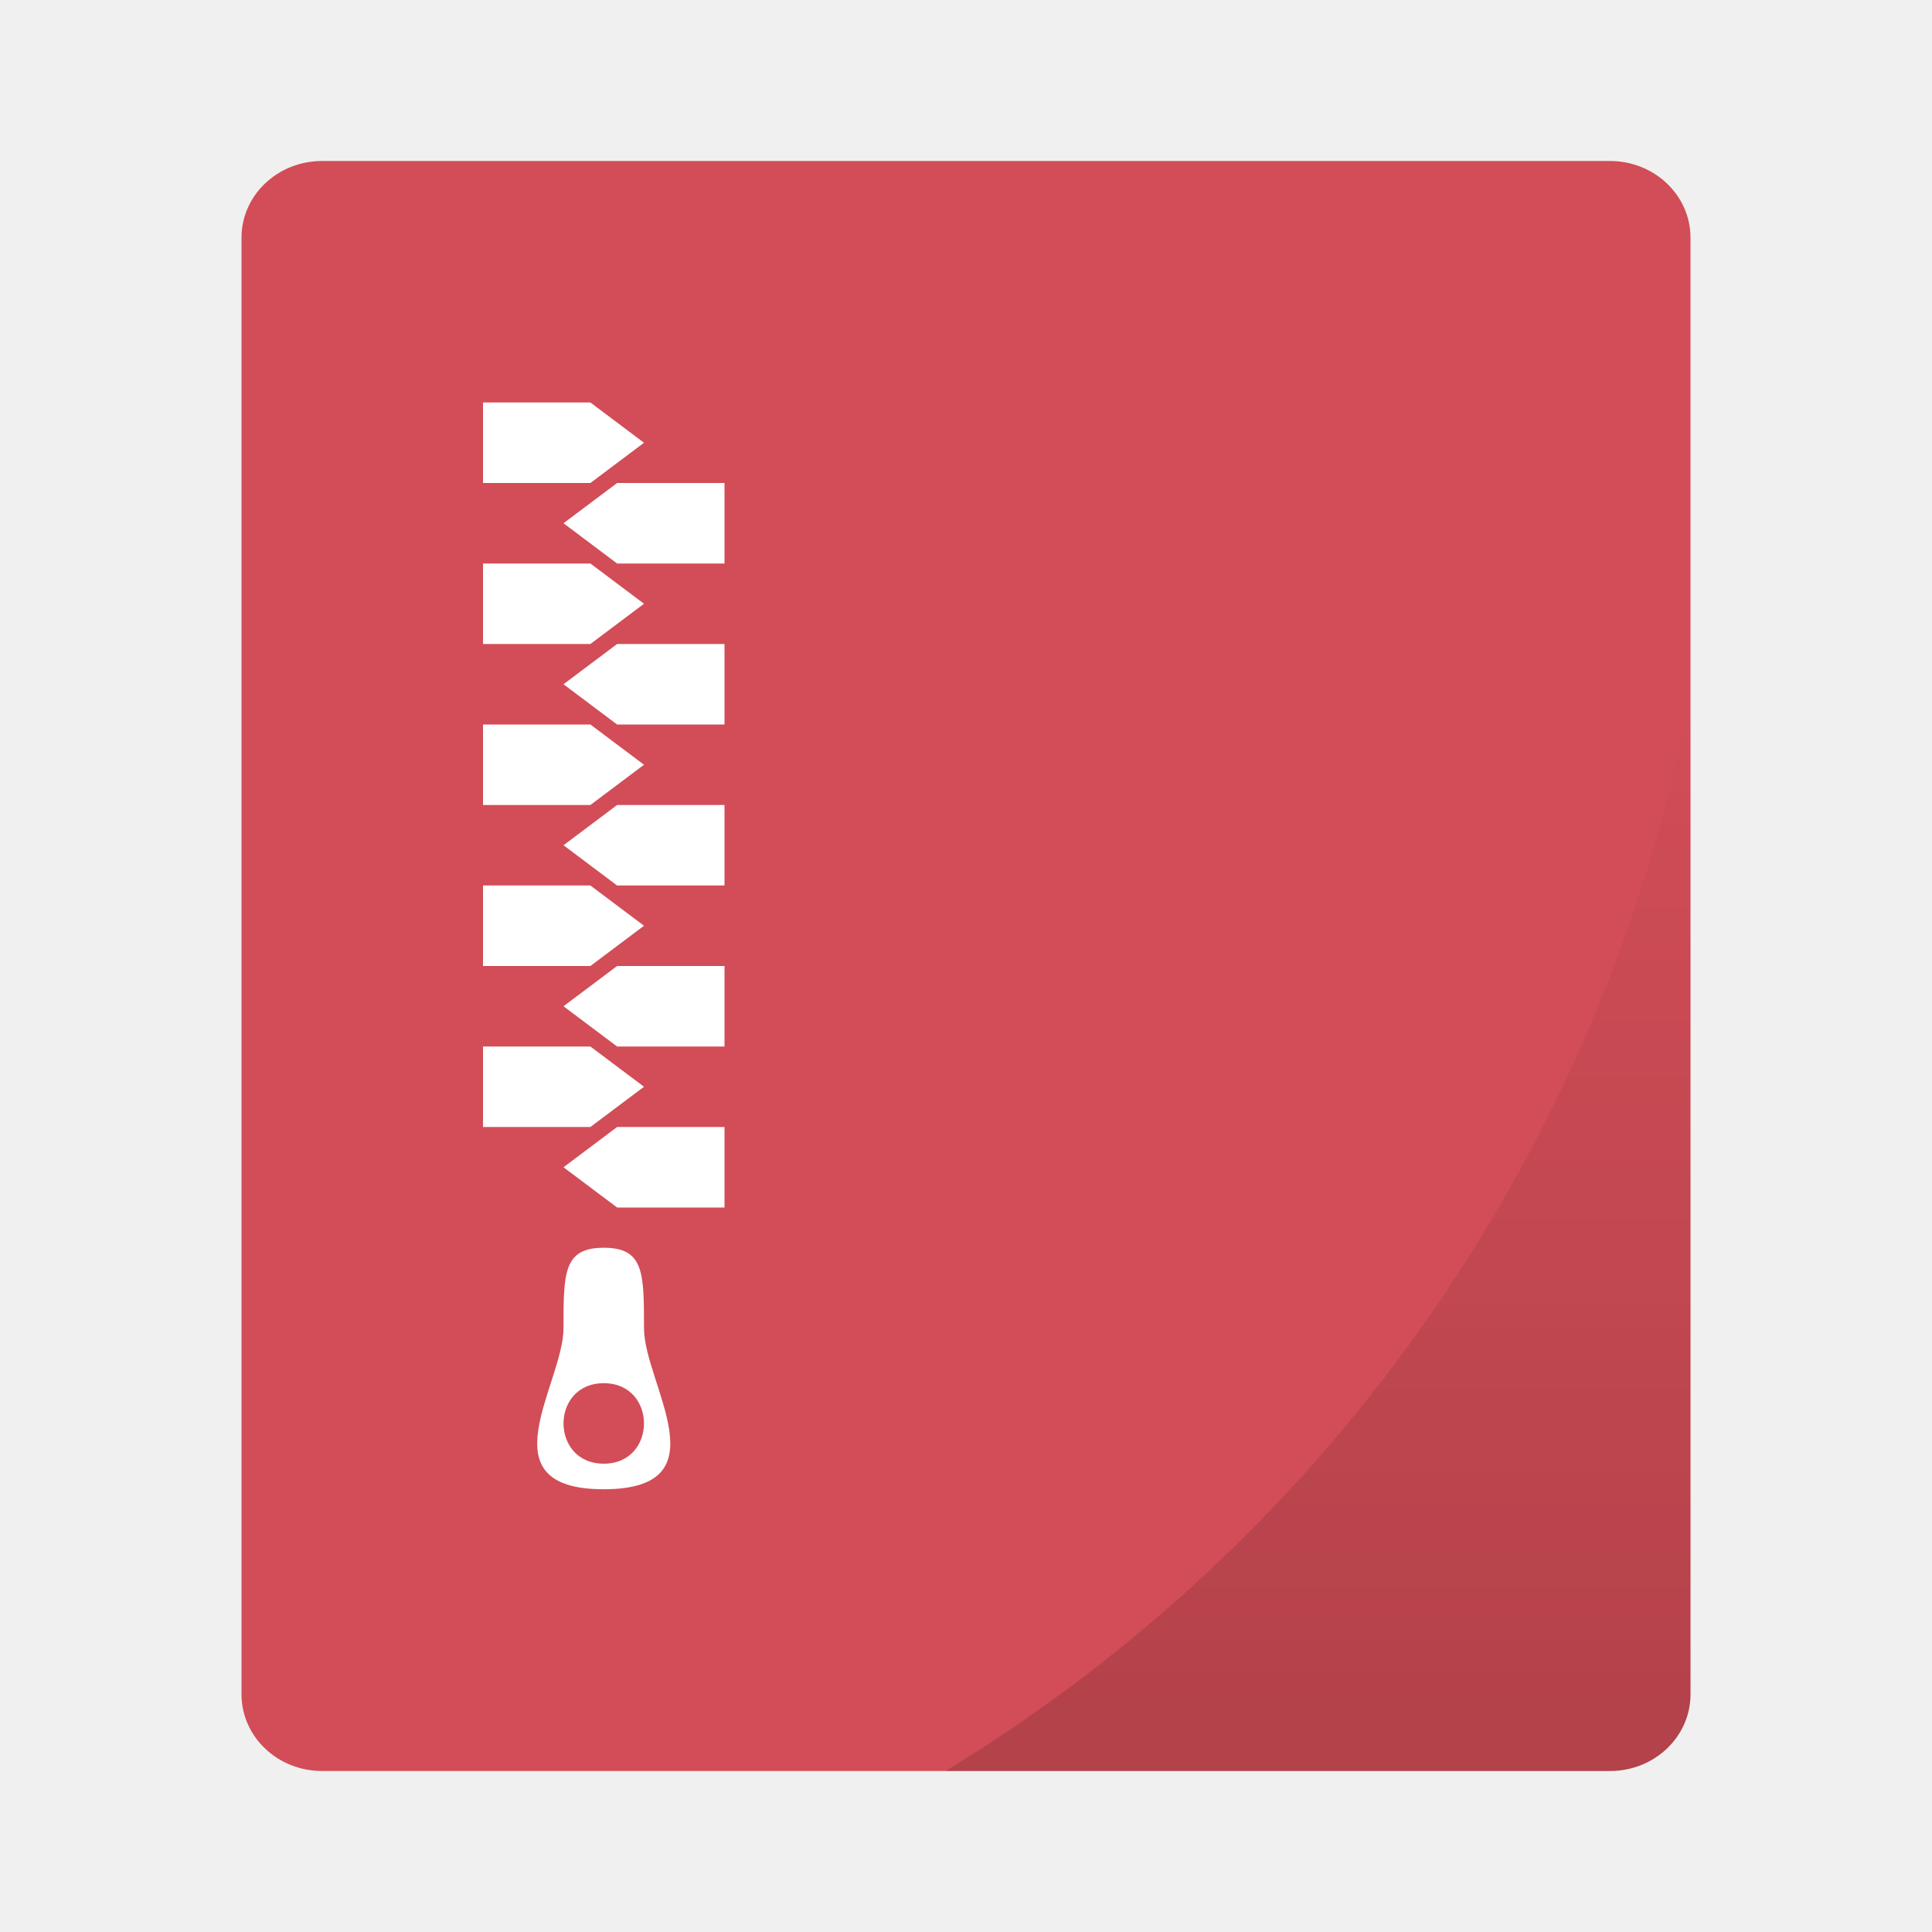
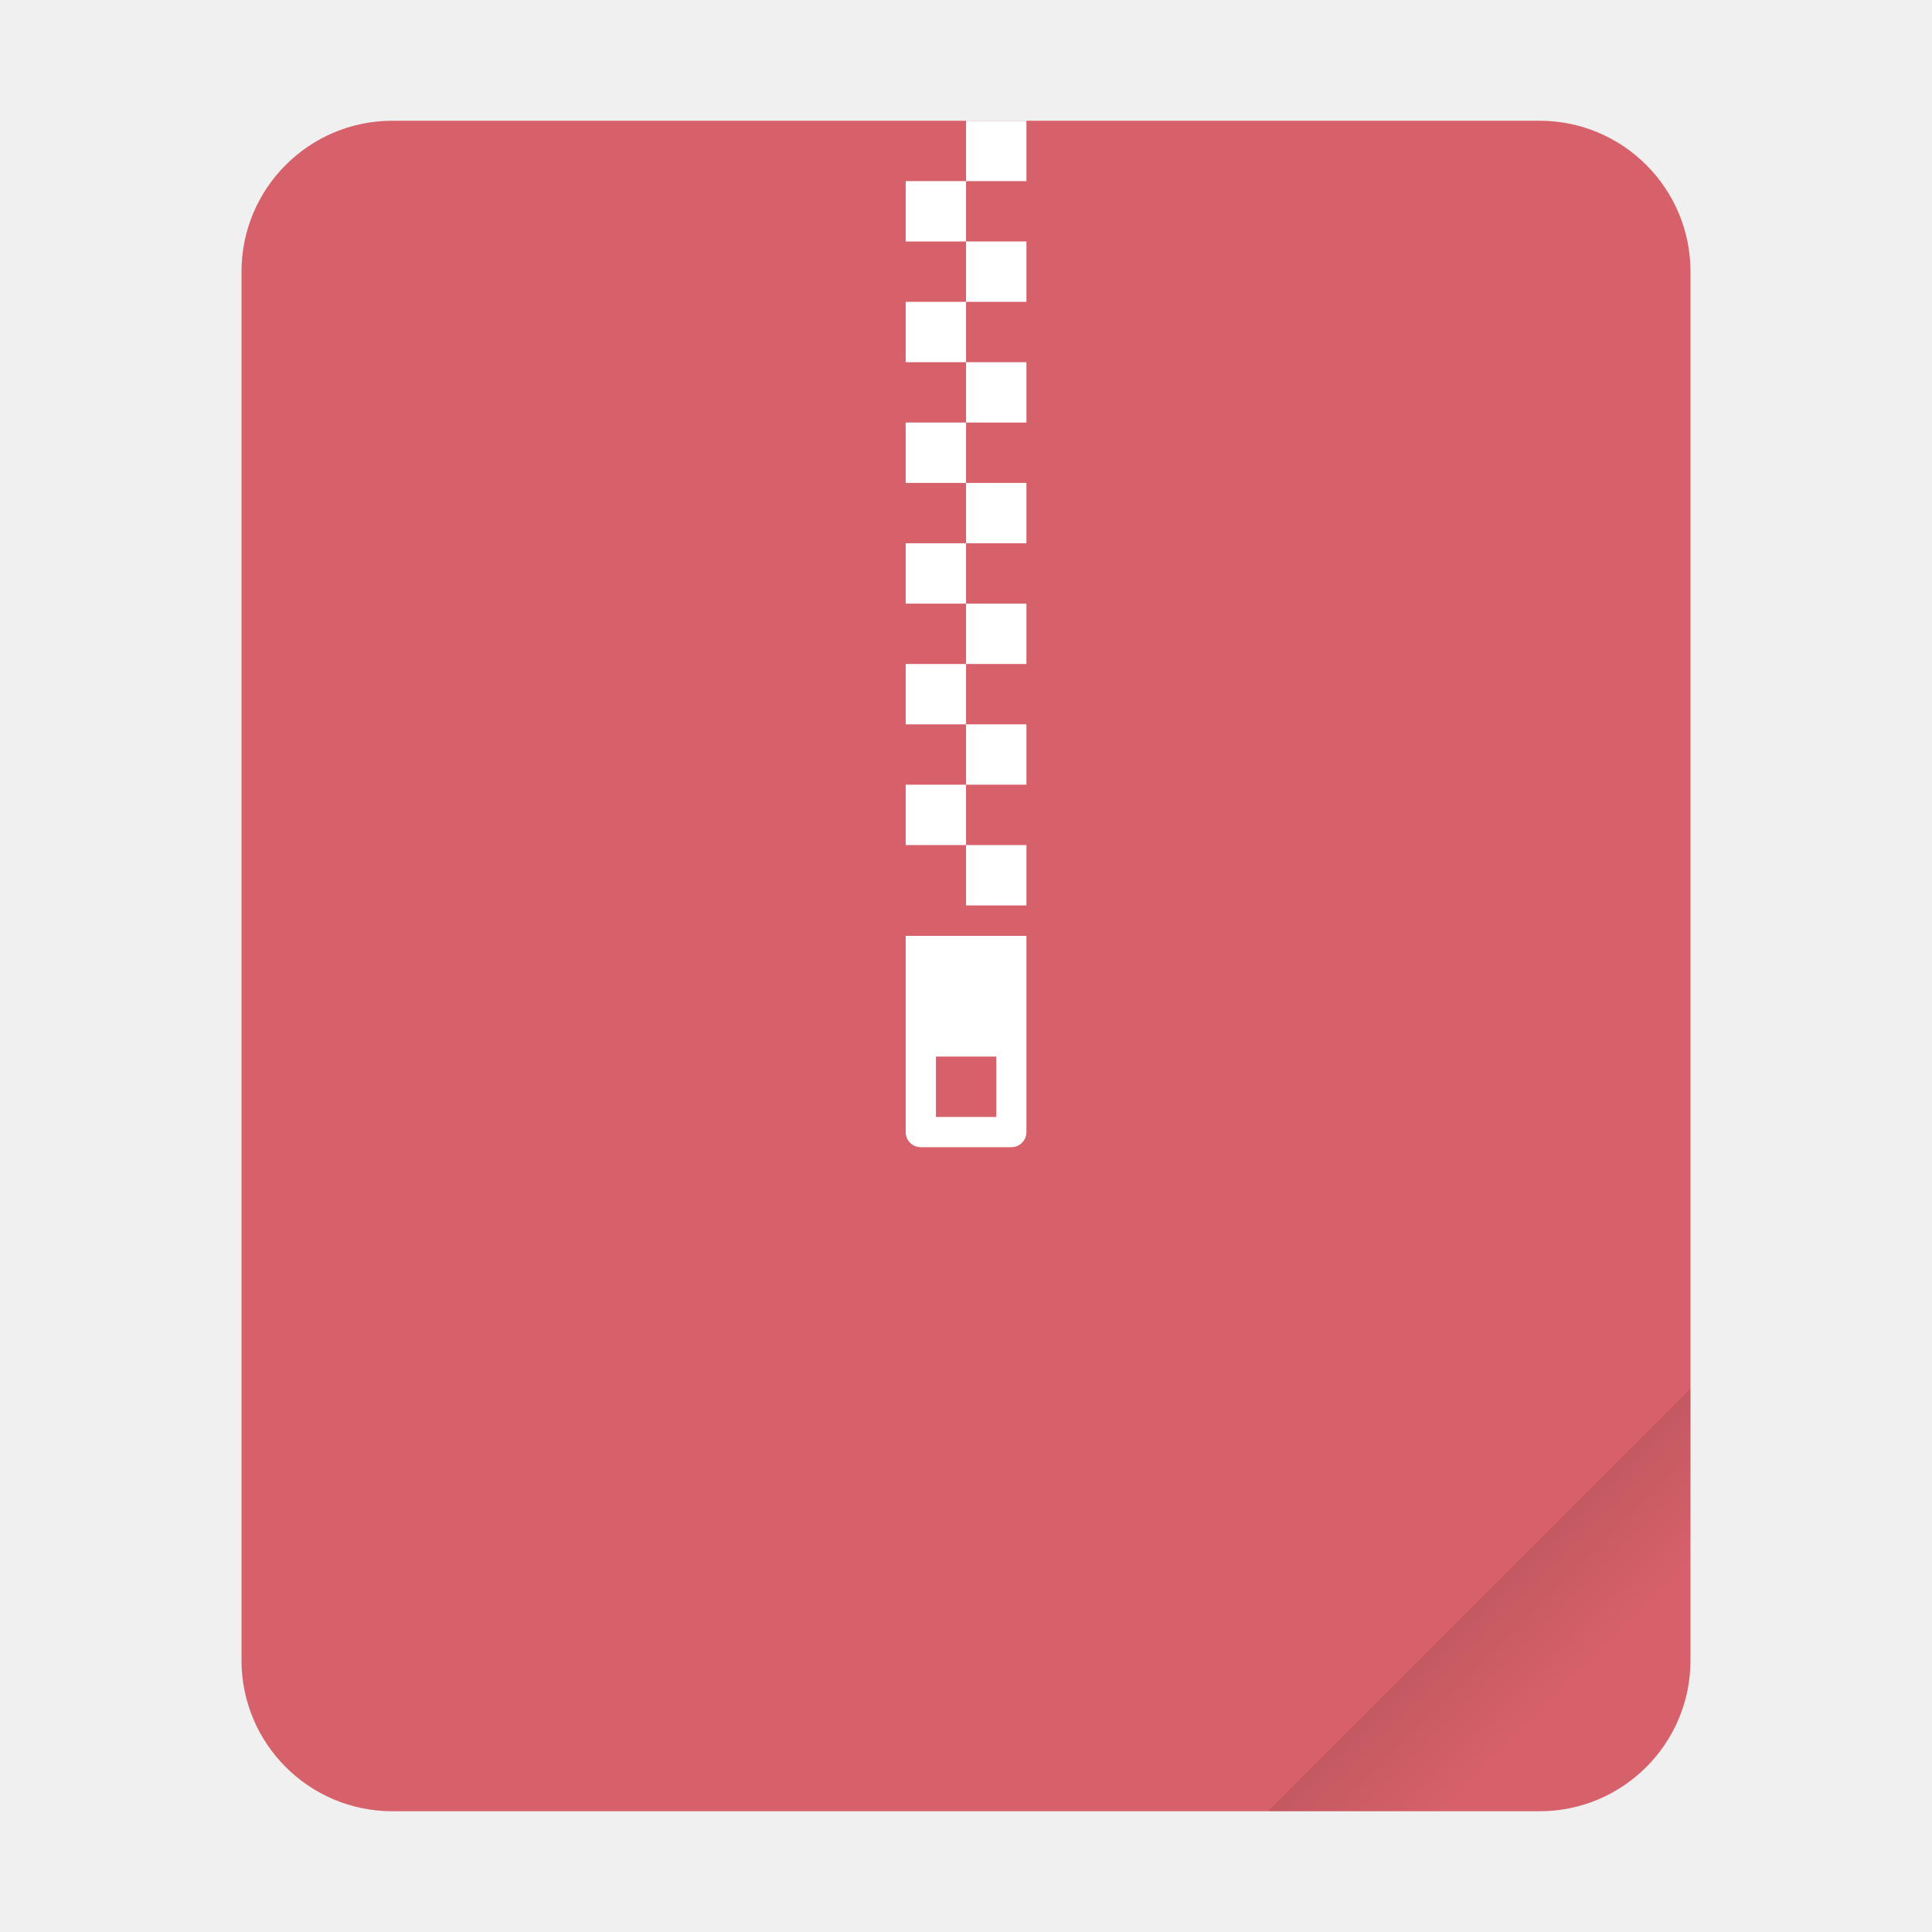
- <svg xmlns="http://www.w3.org/2000/svg" width="48" height="48" version="1.1">
+ <svg xmlns="http://www.w3.org/2000/svg" width="64" height="64" version="1.1" viewBox="0 0 64 64">
  <defs>
-     <linearGradient id="a" x1="32.747" x2="32.747" y1="44" y2="17.242" gradientUnits="userSpaceOnUse">
+     <linearGradient id="a" x1="49.571" x2="51.714" y1="52.714" y2="54.857" gradientTransform="matrix(2.3333,0,0,2.3333,-68.667,-72.001)" gradientUnits="userSpaceOnUse">
      <stop offset="0" />
      <stop stop-opacity="0" offset="1" />
    </linearGradient>
  </defs>
-   <rect x="6" y="4" width="36" height="40" rx="2" ry="1.905" fill="#d24d57" style="paint-order:markers stroke fill" />
-   <path d="m12 10v2h2.668l1.332-1-1.332-1zm3.332 2-1.332 1 1.332 1h2.668v-2zm-3.332 2v2h2.668l1.332-1-1.332-1zm3.332 2-1.332 1 1.332 1h2.668v-2zm-3.332 2v2h2.668l1.332-1-1.332-1zm3.332 2-1.332 1 1.332 1h2.668v-2zm-3.332 2v2h2.668l1.332-1-1.332-1zm3.332 2-1.332 1 1.332 1h2.668v-2zm-3.332 2v2h2.668l1.332-1-1.332-1zm3.332 2-1.332 1 1.332 1h2.668v-2zm-0.332 3c-1 0-1 0.62-1 2s-2 4 1 4 1-2.62 1-4 0-2-1-2zm0 3.365c1.333 0 1.333 2 0 2s-1.333-2 0-2z" fill="#fff" fill-rule="evenodd" />
-   <path d="m42 17.242a40 40 0 0 1-18.506 26.758h16.506c1.108 0 2-0.85 2-1.904z" fill="url(#a)" opacity=".15" style="paint-order:markers stroke fill" />
+   <rect x="8" y="4" width="48" height="56" ry="5" fill="#d7616a" style="paint-order:stroke fill markers" />
+   <path d="m56 46-14 14h9c2.77 0 5-2.23 5-5z" fill="url(#a)" fill-rule="evenodd" opacity=".15" stroke-width="8.819" style="paint-order:stroke fill markers" />
+   <g transform="matrix(3.7796,0,0,3.7796,-101.04,4.424)" fill="#fff">
+     <path d="m34.671 7.032v1.72c0 0.073 0.059 0.132 0.132 0.132h0.794c0.073 0 0.132-0.059 0.132-0.132v-1.72zm0.265 1.058h0.529v0.529h-0.529z" color="#000000" />
+     <path d="m35.2-0.112v0.529h0.529v-0.529zm0 0.529h-0.529v0.529h0.529zm0 0.529v0.529h0.529v-0.529zm0 0.529h-0.529v0.529h0.529zm0 0.529v0.529h0.529v-0.529zm0 0.529h-0.529v0.529h0.529zm0 0.529v0.529h0.529v-0.529zm0 0.529h-0.529v0.529h0.529zm0 0.529v0.529h0.529v-0.529zm0 0.529h-0.529v0.529h0.529zm0 0.529v0.529h0.529v-0.529zm0 0.529h-0.529v0.529h0.529zm0 0.529v0.529h0.529v-0.529z" color="#000000" />
+   </g>
</svg>
